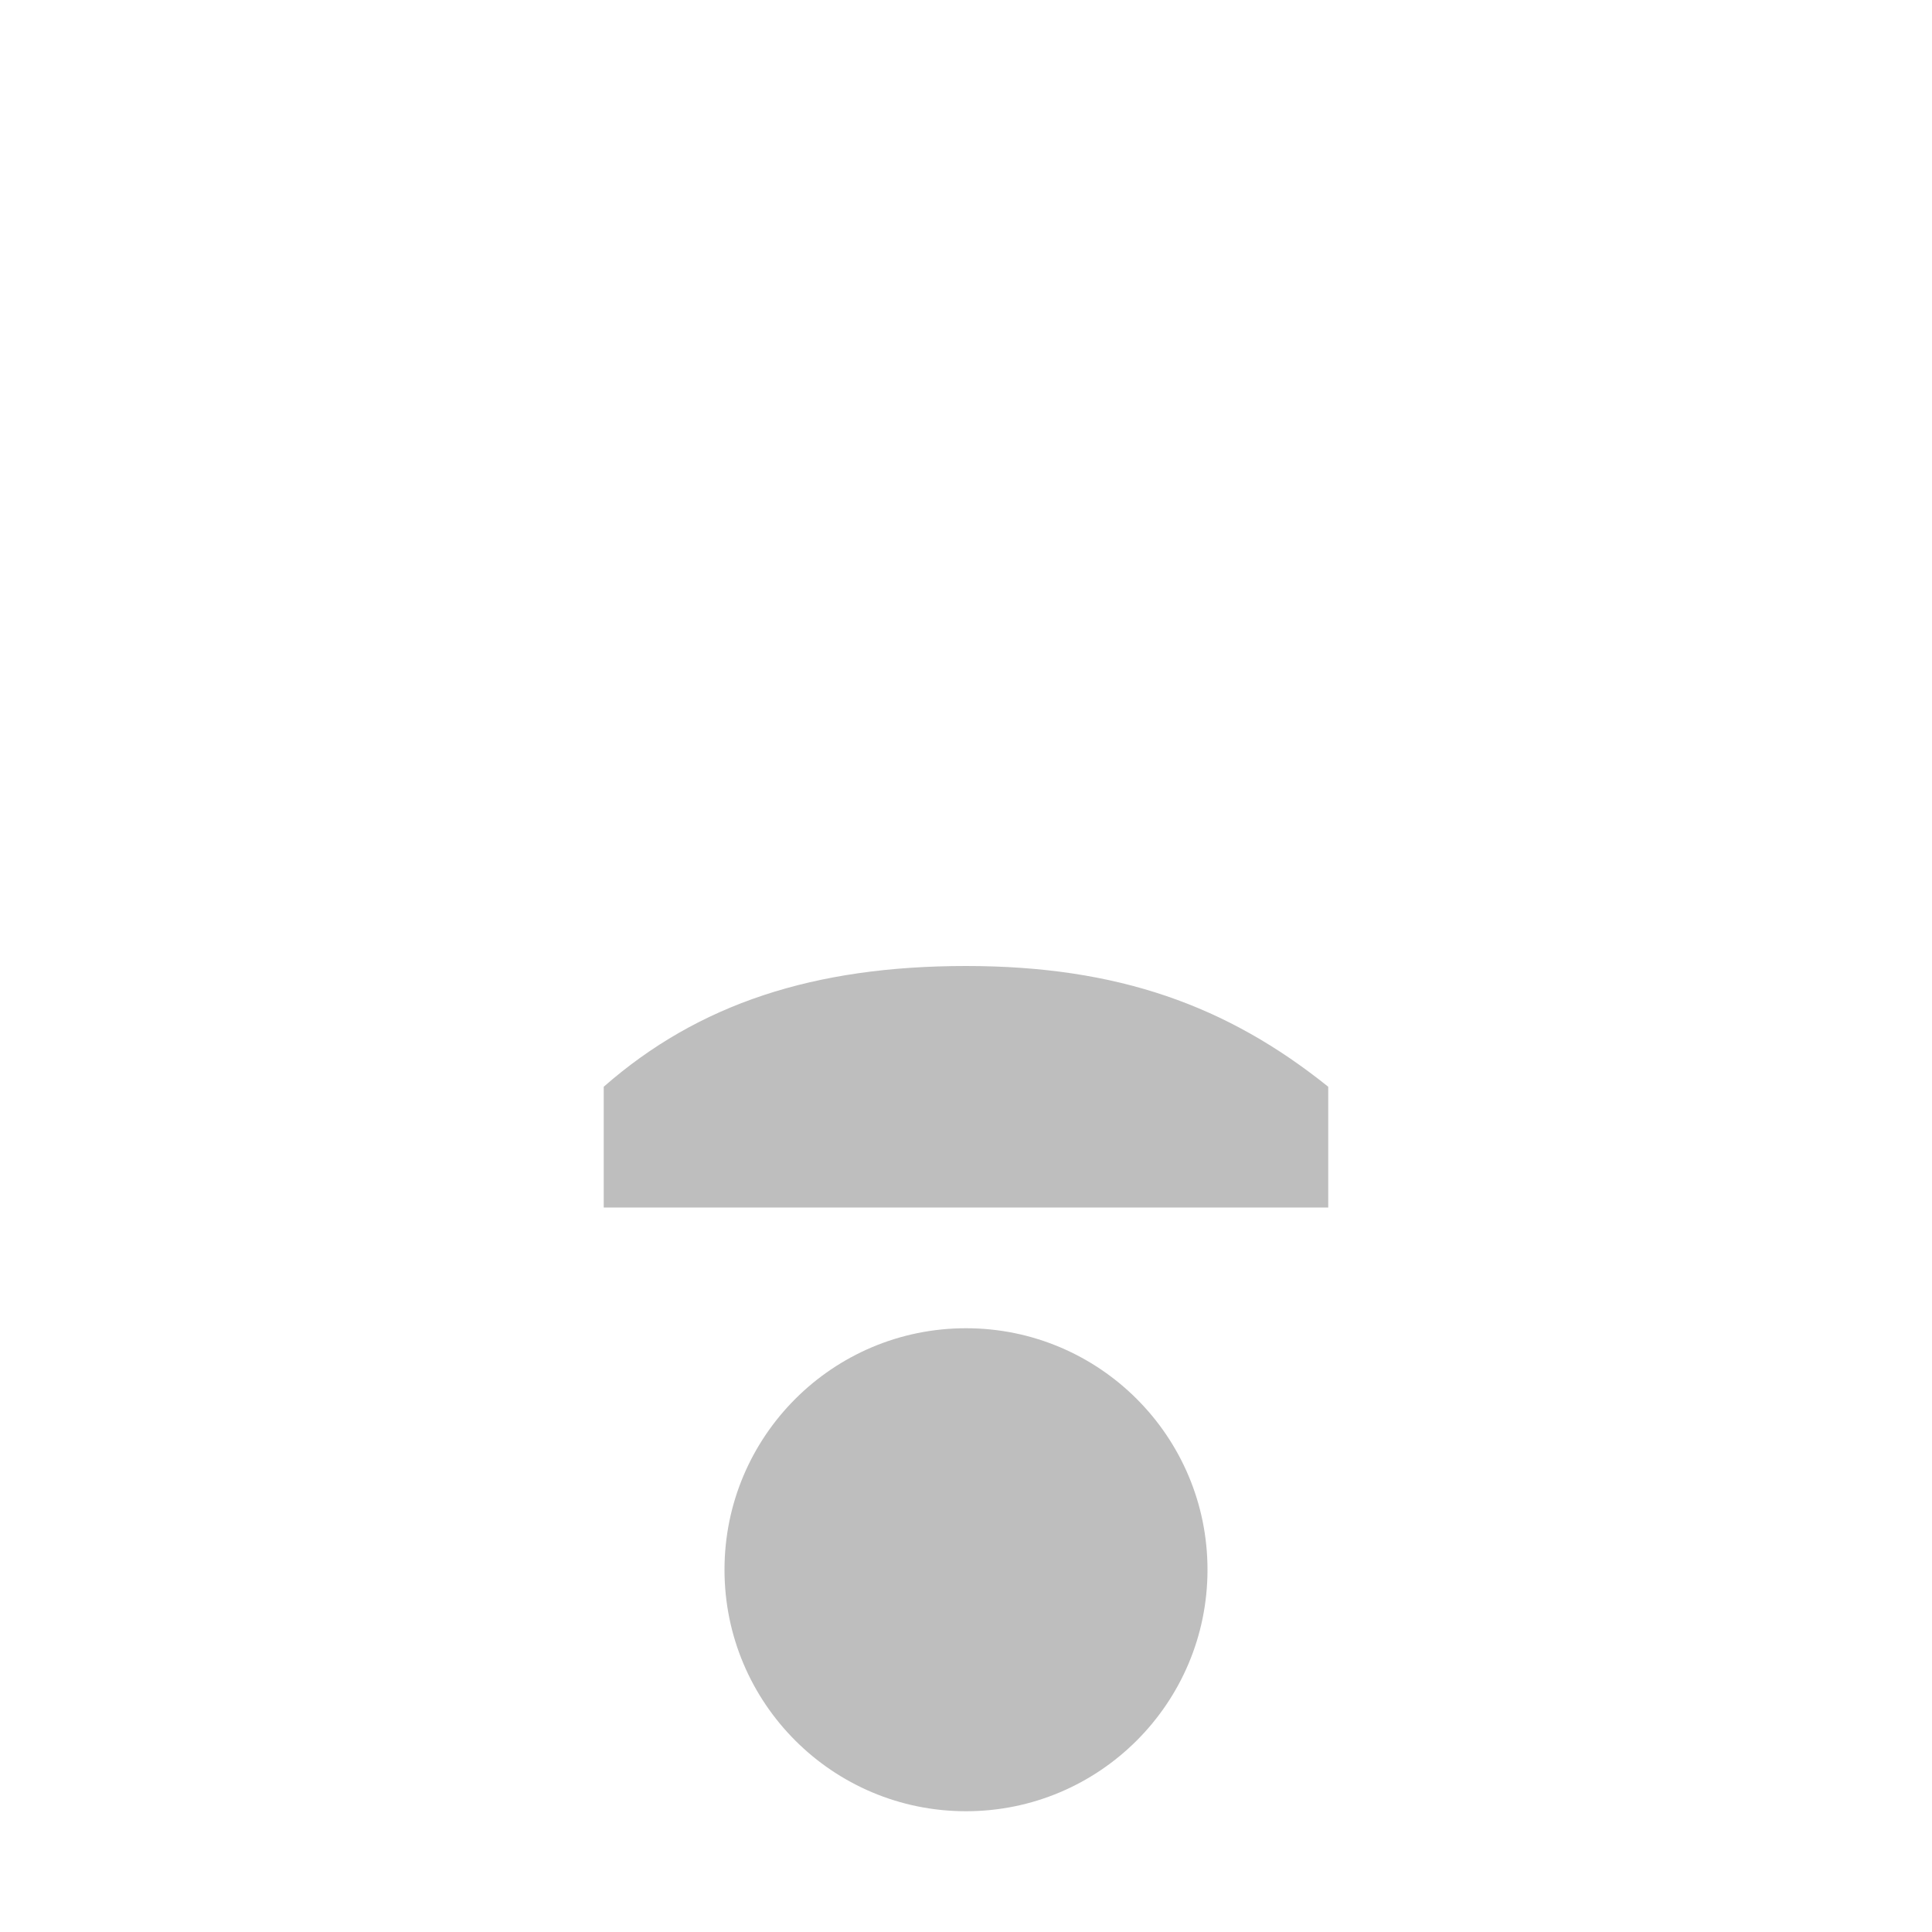
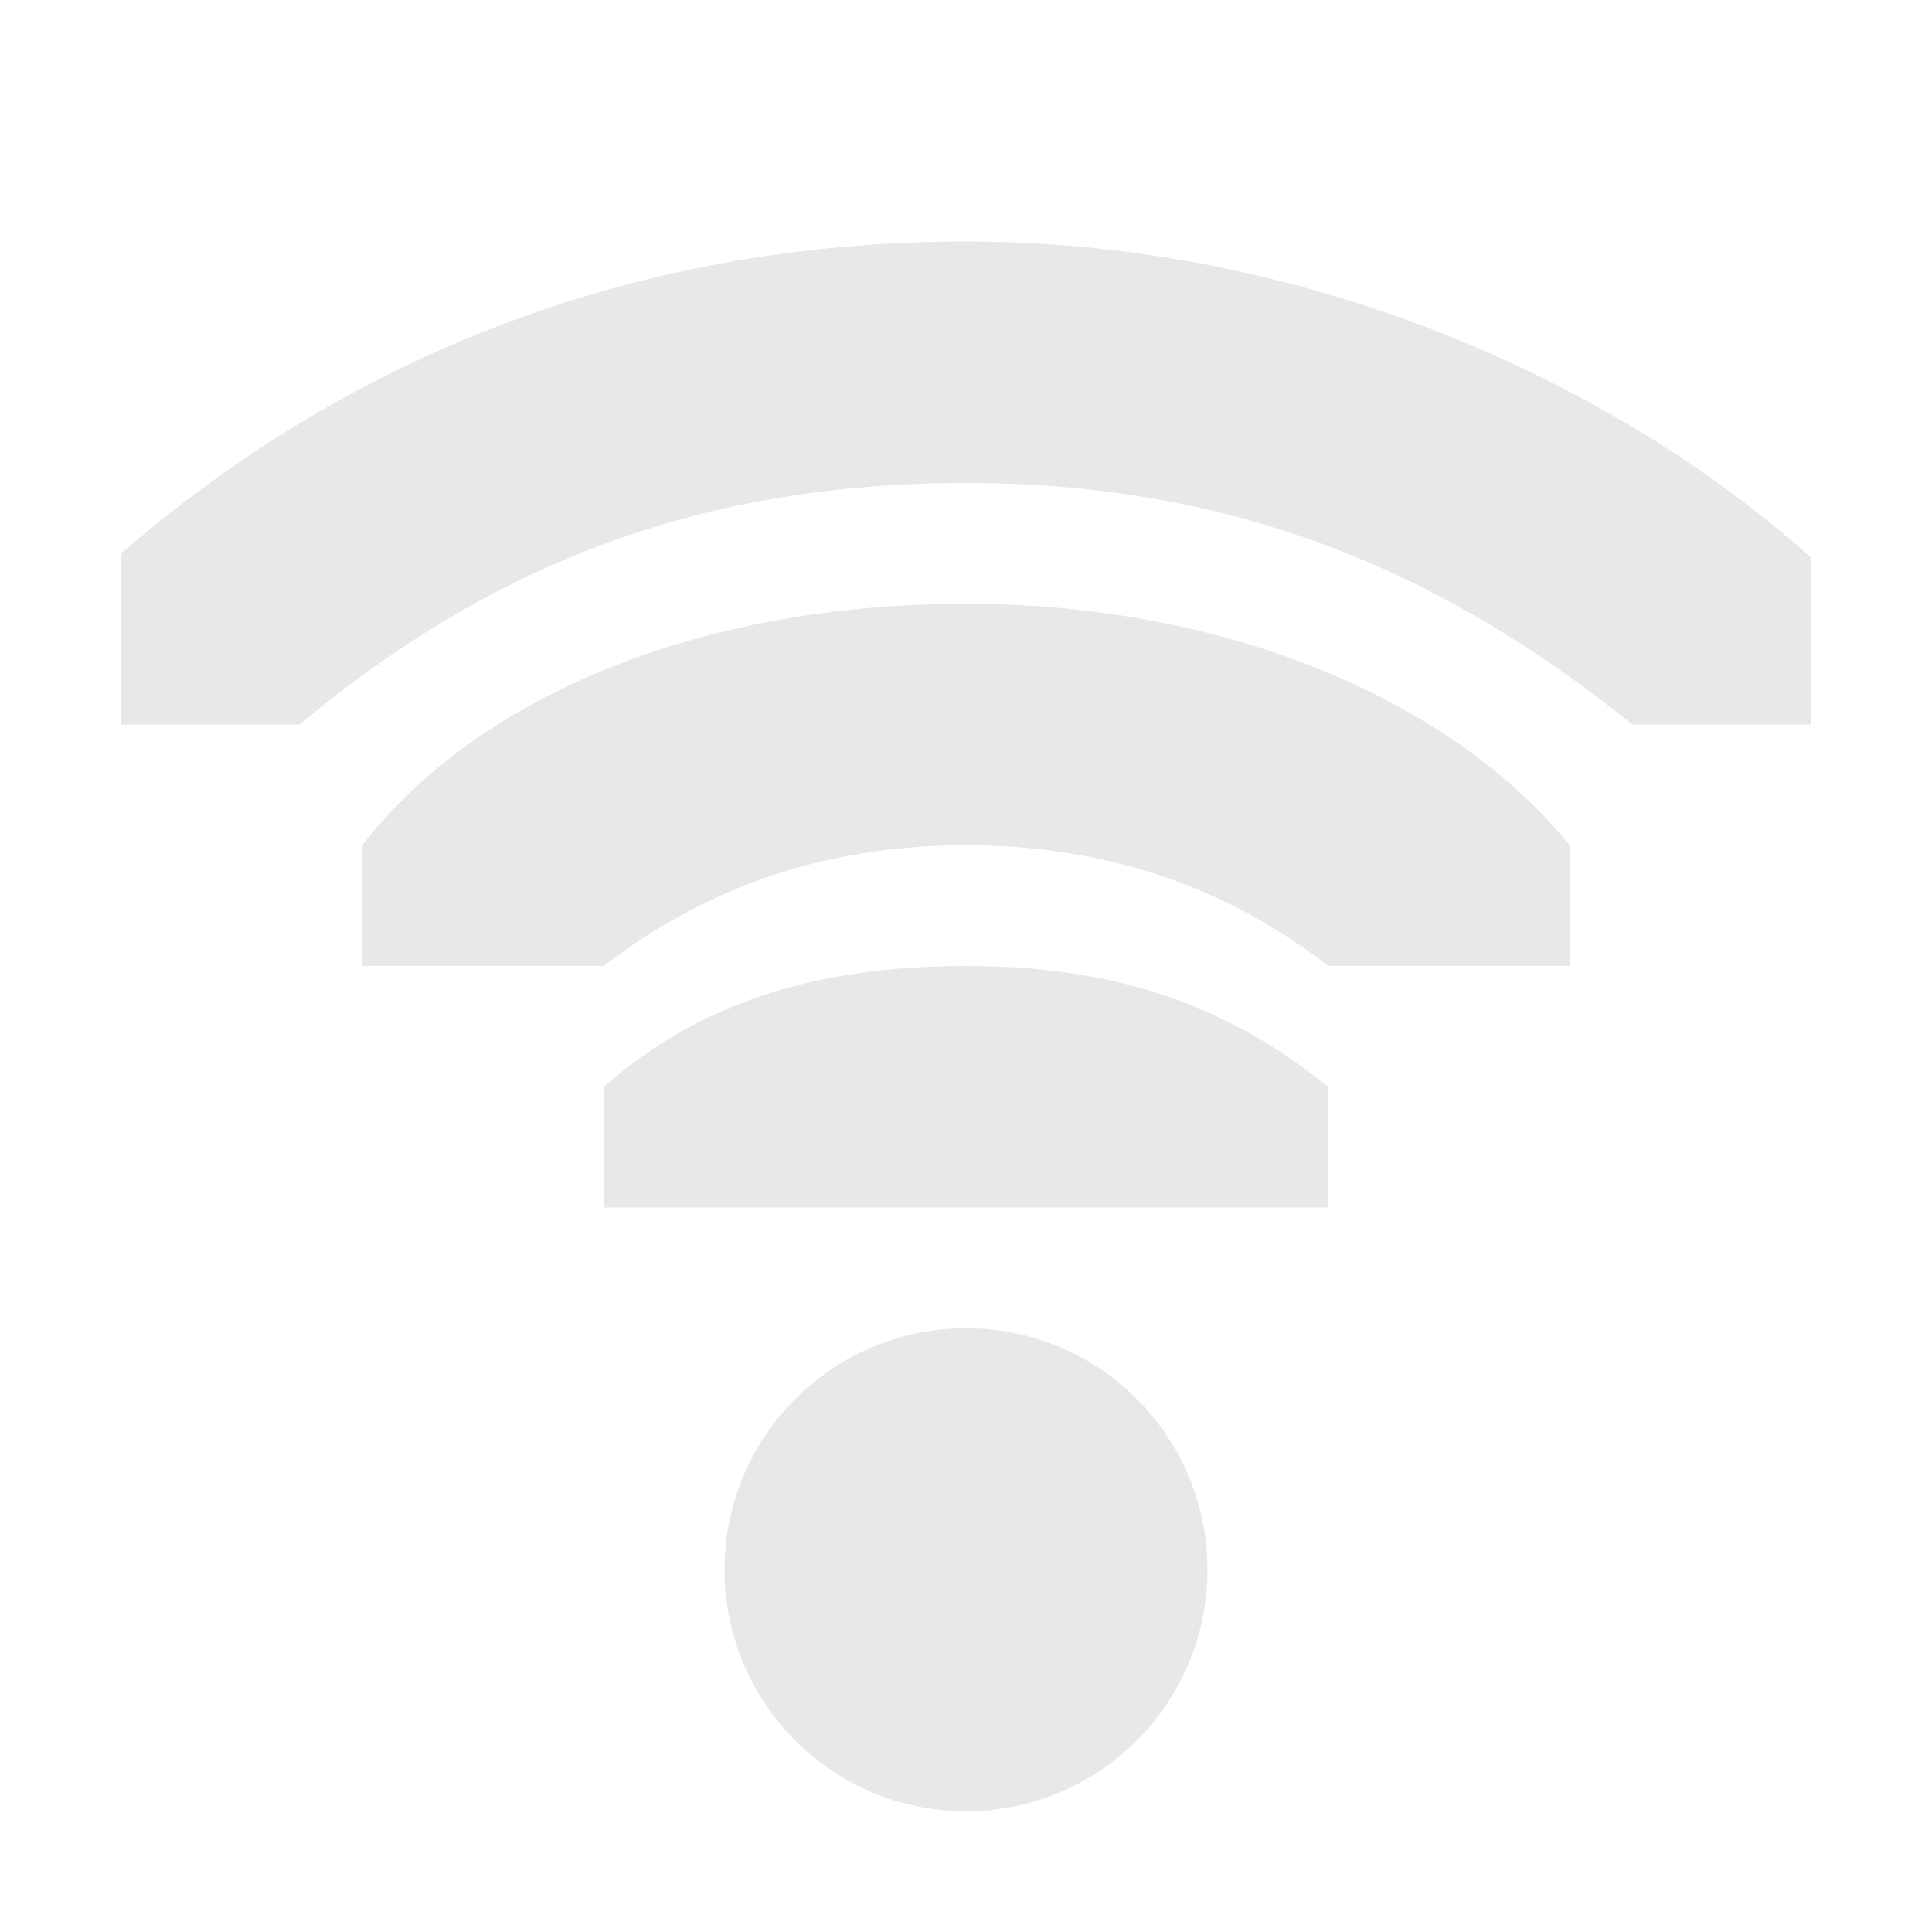
<svg xmlns="http://www.w3.org/2000/svg" height="16" id="svg7384" version="1.1" width="16">
  <defs id="defs7386" />
  <g id="layer9" style="display:inline" transform="translate(-121.0002,-177)">
-     <path clip-path="none" d="m 29,209 a 1,1 0 1 1 -2,0 1,1 0 1 1 2,0 z" id="path6305-6" style="fill:#bebebe;fill-opacity:1;stroke:none;display:inline" transform="matrix(1.999999,0,0,1.999999,73.00022,-227.9999)" />
-     <path d="m 129,178.5 c -2.933,0 -5.402,1.062 -7.312,2.719 a 0.5,0.5 0 0 0 -0.188,0.375 l 0,1.406 a 0.5,0.5 0 0 0 0.5,0.5 l 1.469,0 a 0.5,0.5 0 0 0 0.344,-0.125 c 1.452,-1.208 2.994,-1.875 5.188,-1.875 2.187,0 3.76,0.703 5.219,1.875 a 0.5,0.5 0 0 0 0.312,0.125 l 1.469,0 a 0.5,0.5 0 0 0 0.5,-0.5 l 0,-1.375 a 0.5,0.5 0 0 0 -0.156,-0.375 C 134.609,179.7 131.951,178.5 129,178.5 z m 0,1 c 2.606,0 4.949,1.077 6.5,2.406 l 0,0.594 -0.875,0 c -1.536,-1.182 -3.312,-2 -5.625,-2 -2.307,0 -4.082,0.775 -5.625,2 l -0.875,0 0,-0.656 C 124.22,180.414 126.391,179.5 129,179.5 z" id="rect11714-5" style="font-size:medium;font-style:normal;font-variant:normal;font-weight:normal;font-stretch:normal;text-indent:0;text-align:start;text-decoration:none;line-height:normal;letter-spacing:normal;word-spacing:normal;text-transform:none;direction:ltr;block-progression:tb;writing-mode:lr-tb;text-anchor:start;baseline-shift:baseline;color:#000000;fill:#000000;fill-opacity:0;fill-rule:nonzero;stroke:none;stroke-width:1;marker:none;visibility:visible;display:inline;overflow:visible;enable-background:accumulate;font-family:Sans;-inkscape-font-specification:Sans" />
-     <path d="m 129,181.5 c -2.28,0 -4.297,0.76 -5.406,2.188 A 0.5,0.5 0 0 0 123.5,184 l 0,1 a 0.5,0.5 0 0 0 0.5,0.5 l 2,0 a 0.5,0.5 0 0 0 0.312,-0.094 C 127.027,184.857 127.865,184.5 129,184.5 c 1.135,0 1.984,0.36 2.688,0.906 A 0.5,0.5 0 0 0 132,185.5 l 2,0 a 0.5,0.5 0 0 0 0.5,-0.5 l 0,-1 a 0.5,0.5 0 0 0 -0.125,-0.312 C 133.251,182.306 131.248,181.5 129,181.5 z m 0,1 c 1.937,0 3.607,0.711 4.5,1.719 l 0,0.281 -1.375,0 c -0.833,-0.597 -1.863,-1 -3.125,-1 -1.262,0 -2.289,0.405 -3.125,1 l -1.375,0 0,-0.25 c 0.871,-1.049 2.498,-1.75 4.5,-1.75 z" id="rect11703-8" style="font-size:medium;font-style:normal;font-variant:normal;font-weight:normal;font-stretch:normal;text-indent:0;text-align:start;text-decoration:none;line-height:normal;letter-spacing:normal;word-spacing:normal;text-transform:none;direction:ltr;block-progression:tb;writing-mode:lr-tb;text-anchor:start;baseline-shift:baseline;color:#000000;fill:#000000;fill-opacity:0;fill-rule:nonzero;stroke:none;stroke-width:1;marker:none;visibility:visible;display:inline;overflow:visible;enable-background:accumulate;font-family:Sans;-inkscape-font-specification:Sans" />
-     <path clip-path="none" d="m 129,185 c -1.257,0 -2.216,0.312 -3,1 l 0,1 3,0 0.375,0 2.625,0 0,-1 c -0.837,-0.672 -1.743,-1 -3,-1 z" id="path6297-5" mask="none" style="font-size:medium;font-style:normal;font-variant:normal;font-weight:normal;font-stretch:normal;text-indent:0;text-align:start;text-decoration:none;line-height:normal;letter-spacing:normal;word-spacing:normal;text-transform:none;direction:ltr;block-progression:tb;writing-mode:lr-tb;text-anchor:start;baseline-shift:baseline;color:#000000;fill:#bebebe;fill-opacity:1;stroke:none;stroke-width:2.328;marker:none;visibility:visible;display:inline;overflow:visible;enable-background:accumulate;font-family:Sans;-inkscape-font-specification:Sans" />
+     <path clip-path="none" d="m 29,209 a 1,1 0 1 1 -2,0 1,1 0 1 1 2,0 z" id="path6305-6" style="opacity:0.35;fill:#bebebe;fill-opacity:1;stroke:none;display:inline" transform="matrix(1.999999,0,0,1.999999,73.00022,-227.9999)" />
+     <path d="m 129,179 c -2.814,0 -5.172,1 -7,2.586 l 0,1.414 1.481,0 c 1.519,-1.265 3.219,-2 5.519,-2 2.3,0 4,0.78 5.519,2 l 1.481,0 0,-1.381 c -1.64,-1.466 -4.186,-2.619 -7,-2.619 z" id="rect11714-5" style="opacity:0.35;color:#000000;fill:#bebebe;fill-opacity:1;fill-rule:nonzero;stroke:none;stroke-width:1;marker:none;visibility:visible;display:inline;overflow:visible;enable-background:accumulate" />
+     <path d="m 129,182 c -2.167,0 -4.02,0.739 -5,2 l 0,1 2,0 c 0.789,-0.607 1.759,-1 3,-1 1.241,0 2.219,0.393 3,1 l 2,0 0,-1 c -0.995,-1.223 -2.873,-2 -5,-2 z" id="rect11703-8" style="opacity:0.35;color:#000000;fill:#bebebe;fill-opacity:1;fill-rule:nonzero;stroke:none;stroke-width:1;marker:none;visibility:visible;display:inline;overflow:visible;enable-background:accumulate" />
+     <path clip-path="none" d="m 129,185 c -1.257,0 -2.216,0.312 -3,1 l 0,1 3,0 0.375,0 2.625,0 0,-1 c -0.837,-0.672 -1.743,-1 -3,-1 z" id="path6297-5" mask="none" style="font-size:medium;font-style:normal;font-variant:normal;font-weight:normal;font-stretch:normal;text-indent:0;text-align:start;text-decoration:none;line-height:normal;letter-spacing:normal;word-spacing:normal;text-transform:none;direction:ltr;block-progression:tb;writing-mode:lr-tb;text-anchor:start;baseline-shift:baseline;opacity:0.35;color:#000000;fill:#bebebe;fill-opacity:1;stroke:none;stroke-width:2.328;marker:none;visibility:visible;display:inline;overflow:visible;enable-background:accumulate;font-family:Sans;-inkscape-font-specification:Sans" />
  </g>
  <g id="layer10" style="display:inline" transform="translate(-121.0002,-177)" />
  <g id="layer11" transform="translate(-121.0002,-177)" />
  <g id="layer13" style="display:inline" transform="translate(-121.0002,-177)" />
  <g id="layer14" transform="translate(-121.0002,-177)" />
  <g id="layer15" style="display:inline" transform="translate(-121.0002,-177)" />
  <g id="g71291" style="display:inline" transform="translate(-121.0002,-177)" />
  <g id="g4953" style="display:inline" transform="translate(-121.0002,-177)" />
  <g id="layer12" style="display:inline" transform="translate(-121.0002,-177)" />
</svg>
